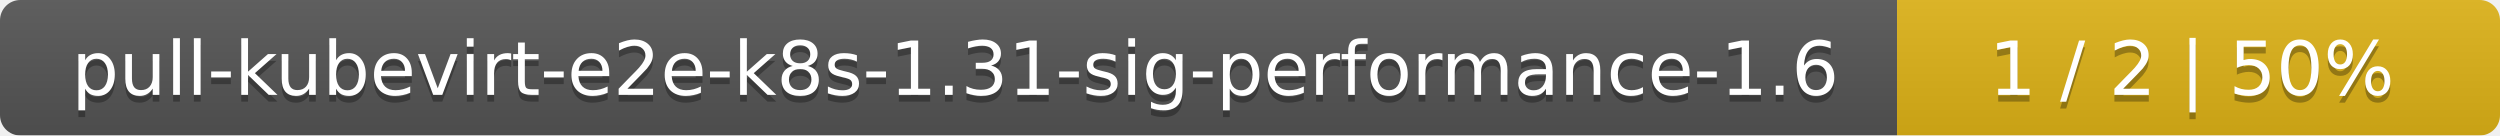
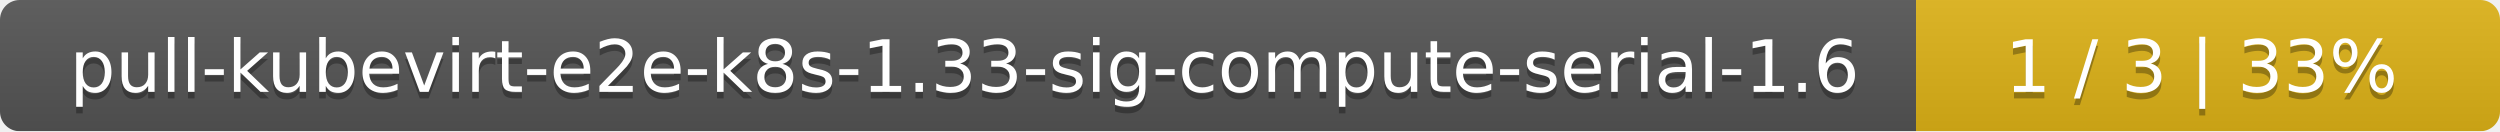
- <svg xmlns="http://www.w3.org/2000/svg" width="369" height="20">
+ <svg xmlns="http://www.w3.org/2000/svg" width="381" height="20">
  <linearGradient id="smooth" x2="0" y2="100%">
    <stop offset="0" stop-color="#bbb" stop-opacity=".1" />
    <stop offset="1" stop-opacity=".1" />
  </linearGradient>
  <mask id="round">
-     <rect width="369" height="20" rx="3" fill="#fff" />
+     <rect width="381" height="20" rx="3" fill="#fff" />
  </mask>
  <g mask="url(#round)">
-     <rect width="280" height="20" fill="#555" />
-     <rect x="280" width="89" height="20" fill="#dfb317" />
-     <rect width="369" height="20" fill="url(#smooth)" />
+     <rect width="292" height="20" fill="#555" />
+     <rect x="292" width="89" height="20" fill="#dfb317" />
+     <rect width="381" height="20" fill="url(#smooth)" />
  </g>
  <g fill="#fff" text-anchor="middle" font-family="DejaVu Sans,Verdana,Geneva,sans-serif" font-size="11">
-     <text x="141" y="15" fill="#010101" fill-opacity=".3">pull-kubevirt-e2e-k8s-1.31-sig-performance-1.6</text>
-     <text x="141" y="14">pull-kubevirt-e2e-k8s-1.31-sig-performance-1.6</text>
-     <text x="323.5" y="15" fill="#010101" fill-opacity=".3">1 / 2    |    50%</text>
-     <text x="323.5" y="14">1 / 2    |    50%</text>
+     <text x="147" y="15" fill="#010101" fill-opacity=".3">pull-kubevirt-e2e-k8s-1.33-sig-compute-serial-1.6</text>
+     <text x="147" y="14">pull-kubevirt-e2e-k8s-1.33-sig-compute-serial-1.6</text>
+     <text x="335.5" y="15" fill="#010101" fill-opacity=".3">1 / 3    |    33%</text>
+     <text x="335.5" y="14">1 / 3    |    33%</text>
  </g>
</svg>
